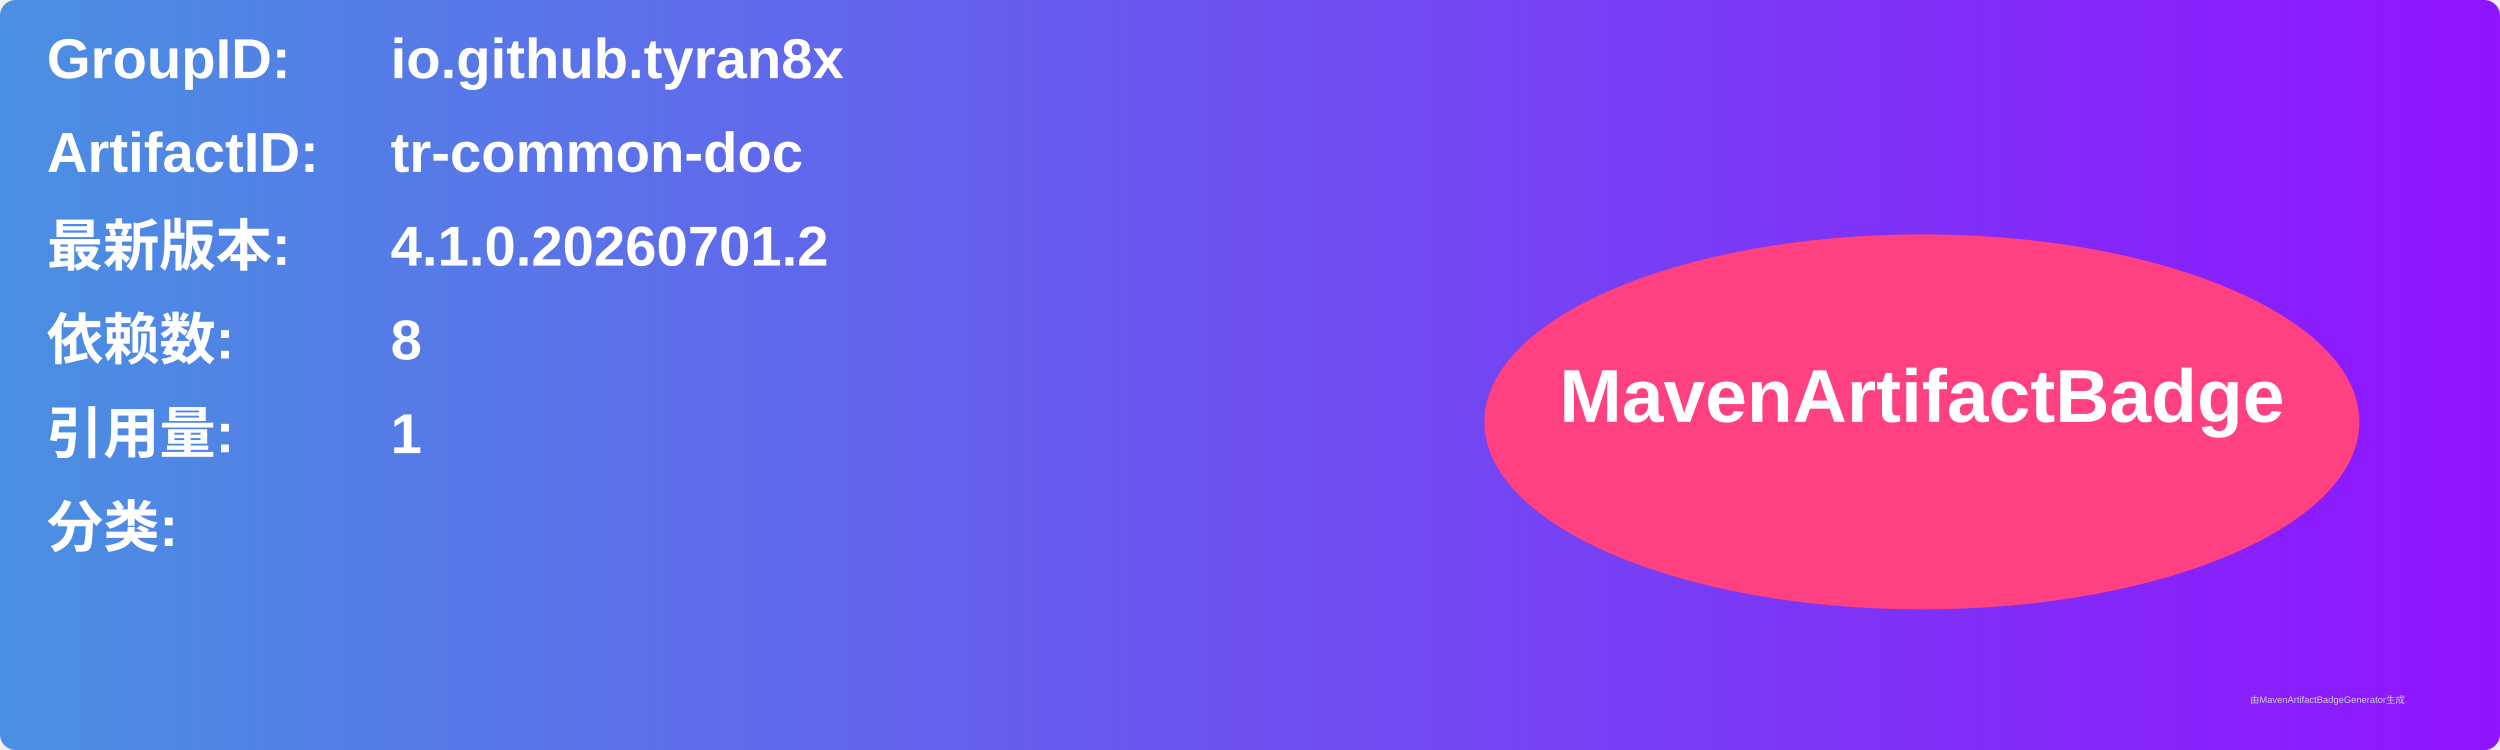
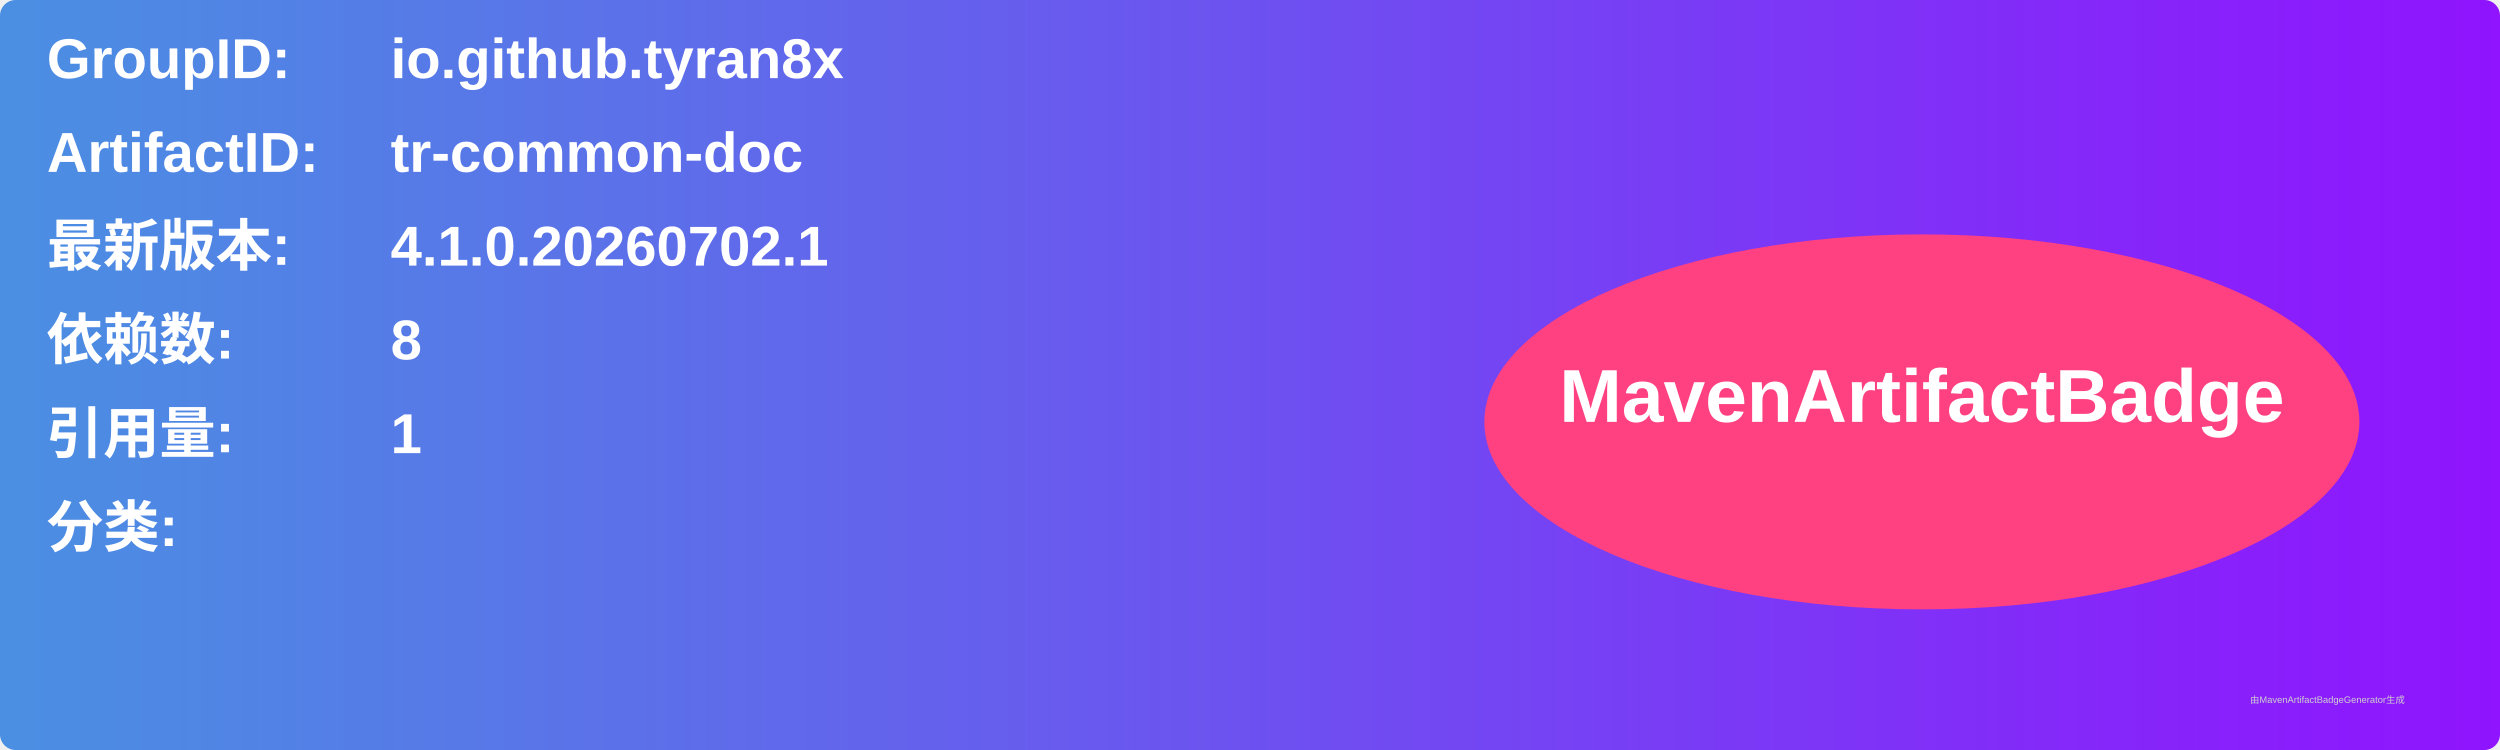
<svg xmlns="http://www.w3.org/2000/svg" width="800" height="240" viewBox="0 0 800 240">
  <linearGradient id="grad" x1="0%" y1="0%" x2="100%" y2="0%">
    <stop offset="0%" stop-color="#4a90e2" />
    <stop offset="100%" stop-color="#9013fe" />
  </linearGradient>
  <rect width="100%" height="100%" rx="5" ry="5" fill="url(#grad)" />
  <g transform="translate(15, 15)">
    <text x="0" y="10" font-family="Arial" font-size="18" fill="white" font-weight="bold" width="260">GroupID:</text>
    <text x="110" y="10" font-family="Arial" font-size="18" fill="white" font-weight="bold" width="460">io.github.tyran8x</text>
    <text x="0" y="40" font-family="Arial" font-size="18" fill="white" font-weight="bold" width="260">ArtifactID:</text>
    <text x="110" y="40" font-family="Arial" font-size="18" fill="white" font-weight="bold" width="460">tr-common-doc</text>
    <text x="0" y="70" font-family="Arial" font-size="18" fill="white" font-weight="bold">最新版本:</text>
    <text x="110" y="70" font-family="Arial" font-size="18" fill="white" font-weight="bold">
-       <tspan font-weight="bold">4.1.0.20260701.2</tspan>
+       <tspan font-weight="bold">4.1.0.20260702.1</tspan>
    </text>
    <text x="0" y="100" font-family="Arial" font-size="18" fill="white" font-weight="bold">依赖数: </text>
    <text x="110" y="100" font-family="Arial" font-size="18" fill="white">
      <tspan font-weight="bold">8</tspan>
    </text>
    <text x="0" y="130" font-family="Arial" font-size="18" fill="white" font-weight="bold">引用量: </text>
    <text x="110" y="130" font-family="Arial" font-size="18" fill="white">
      <tspan font-weight="bold">1</tspan>
    </text>
    <text x="0" y="160" font-family="Arial" font-size="18" fill="white" font-weight="bold">分类:</text>
    <text x="10" y="190" font-family="Arial" font-size="10" fill="white">
      <tspan font-weight="bold" />
    </text>
    <ellipse cx="600" cy="120" rx="140" ry="60" fill="#ff4081" />
    <text x="600" y="120" text-anchor="middle" font-family="Arial" font-size="24" fill="white" font-weight="bold">MavenArtifactBadge</text>
  </g>
  <text x="720" y="225" font-family="Arial" font-size="3" fill="#d0d0d0">由MavenArtifactBadgeGenerator生成</text>
</svg>
